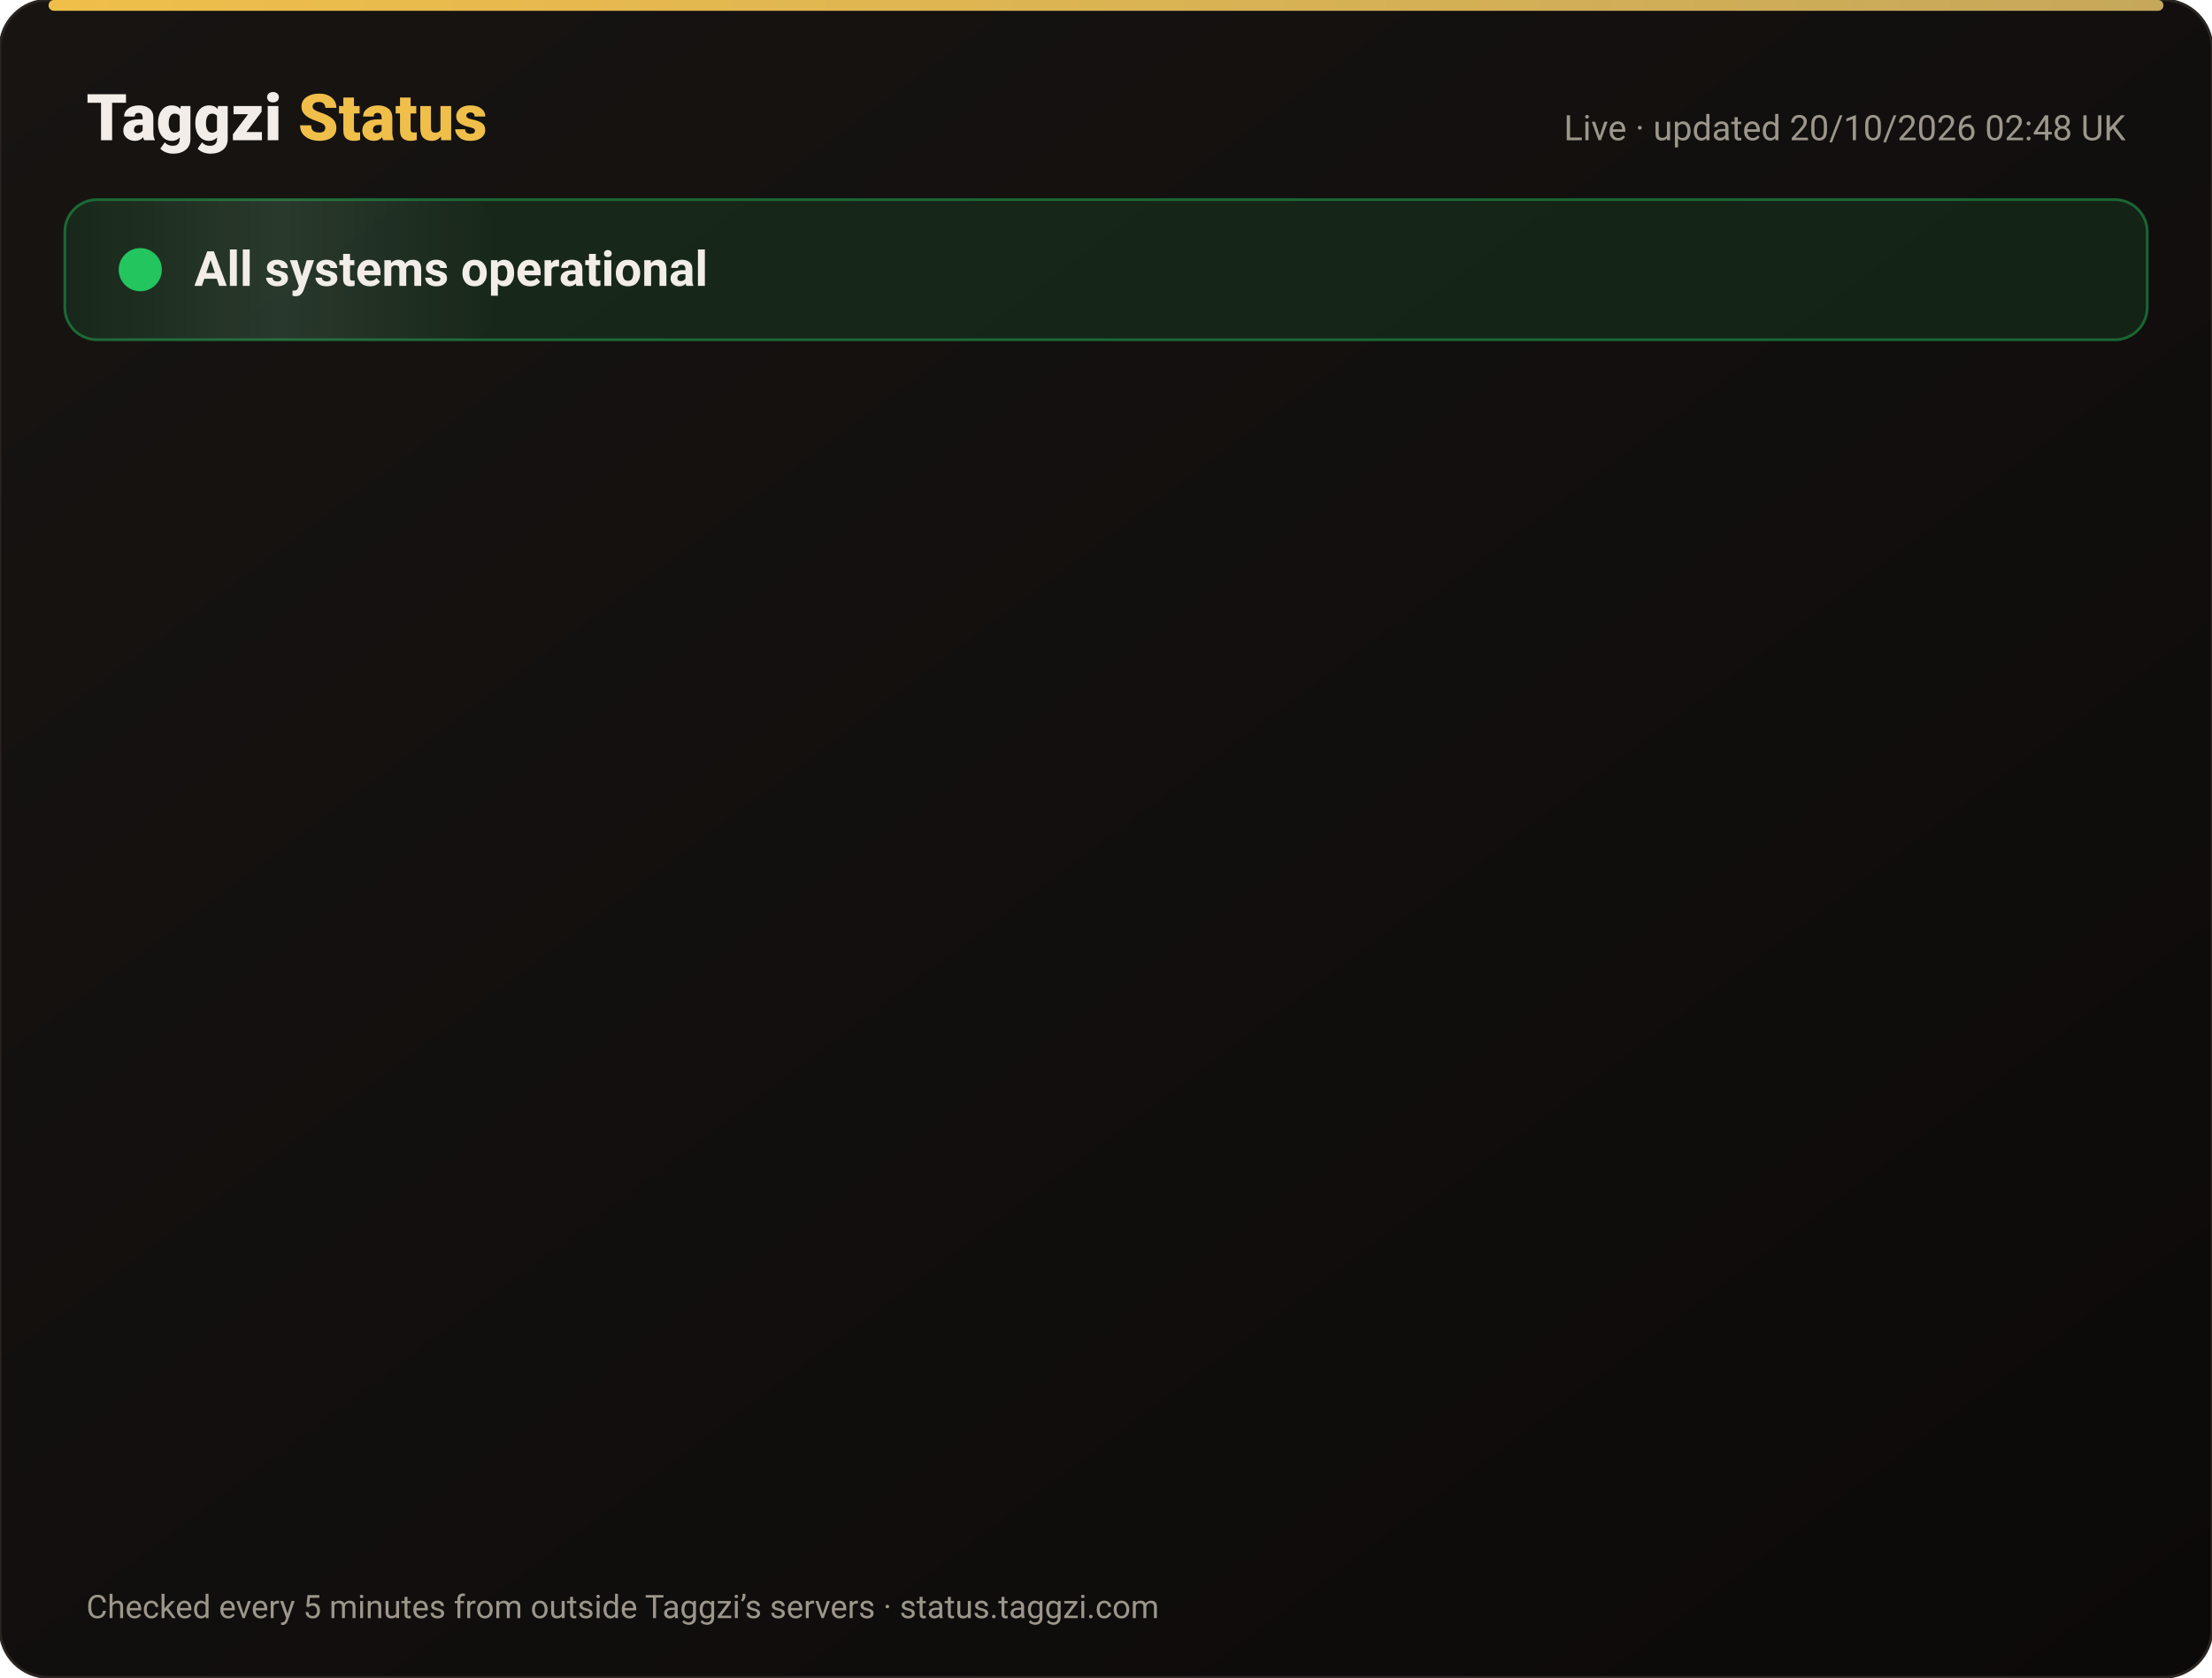
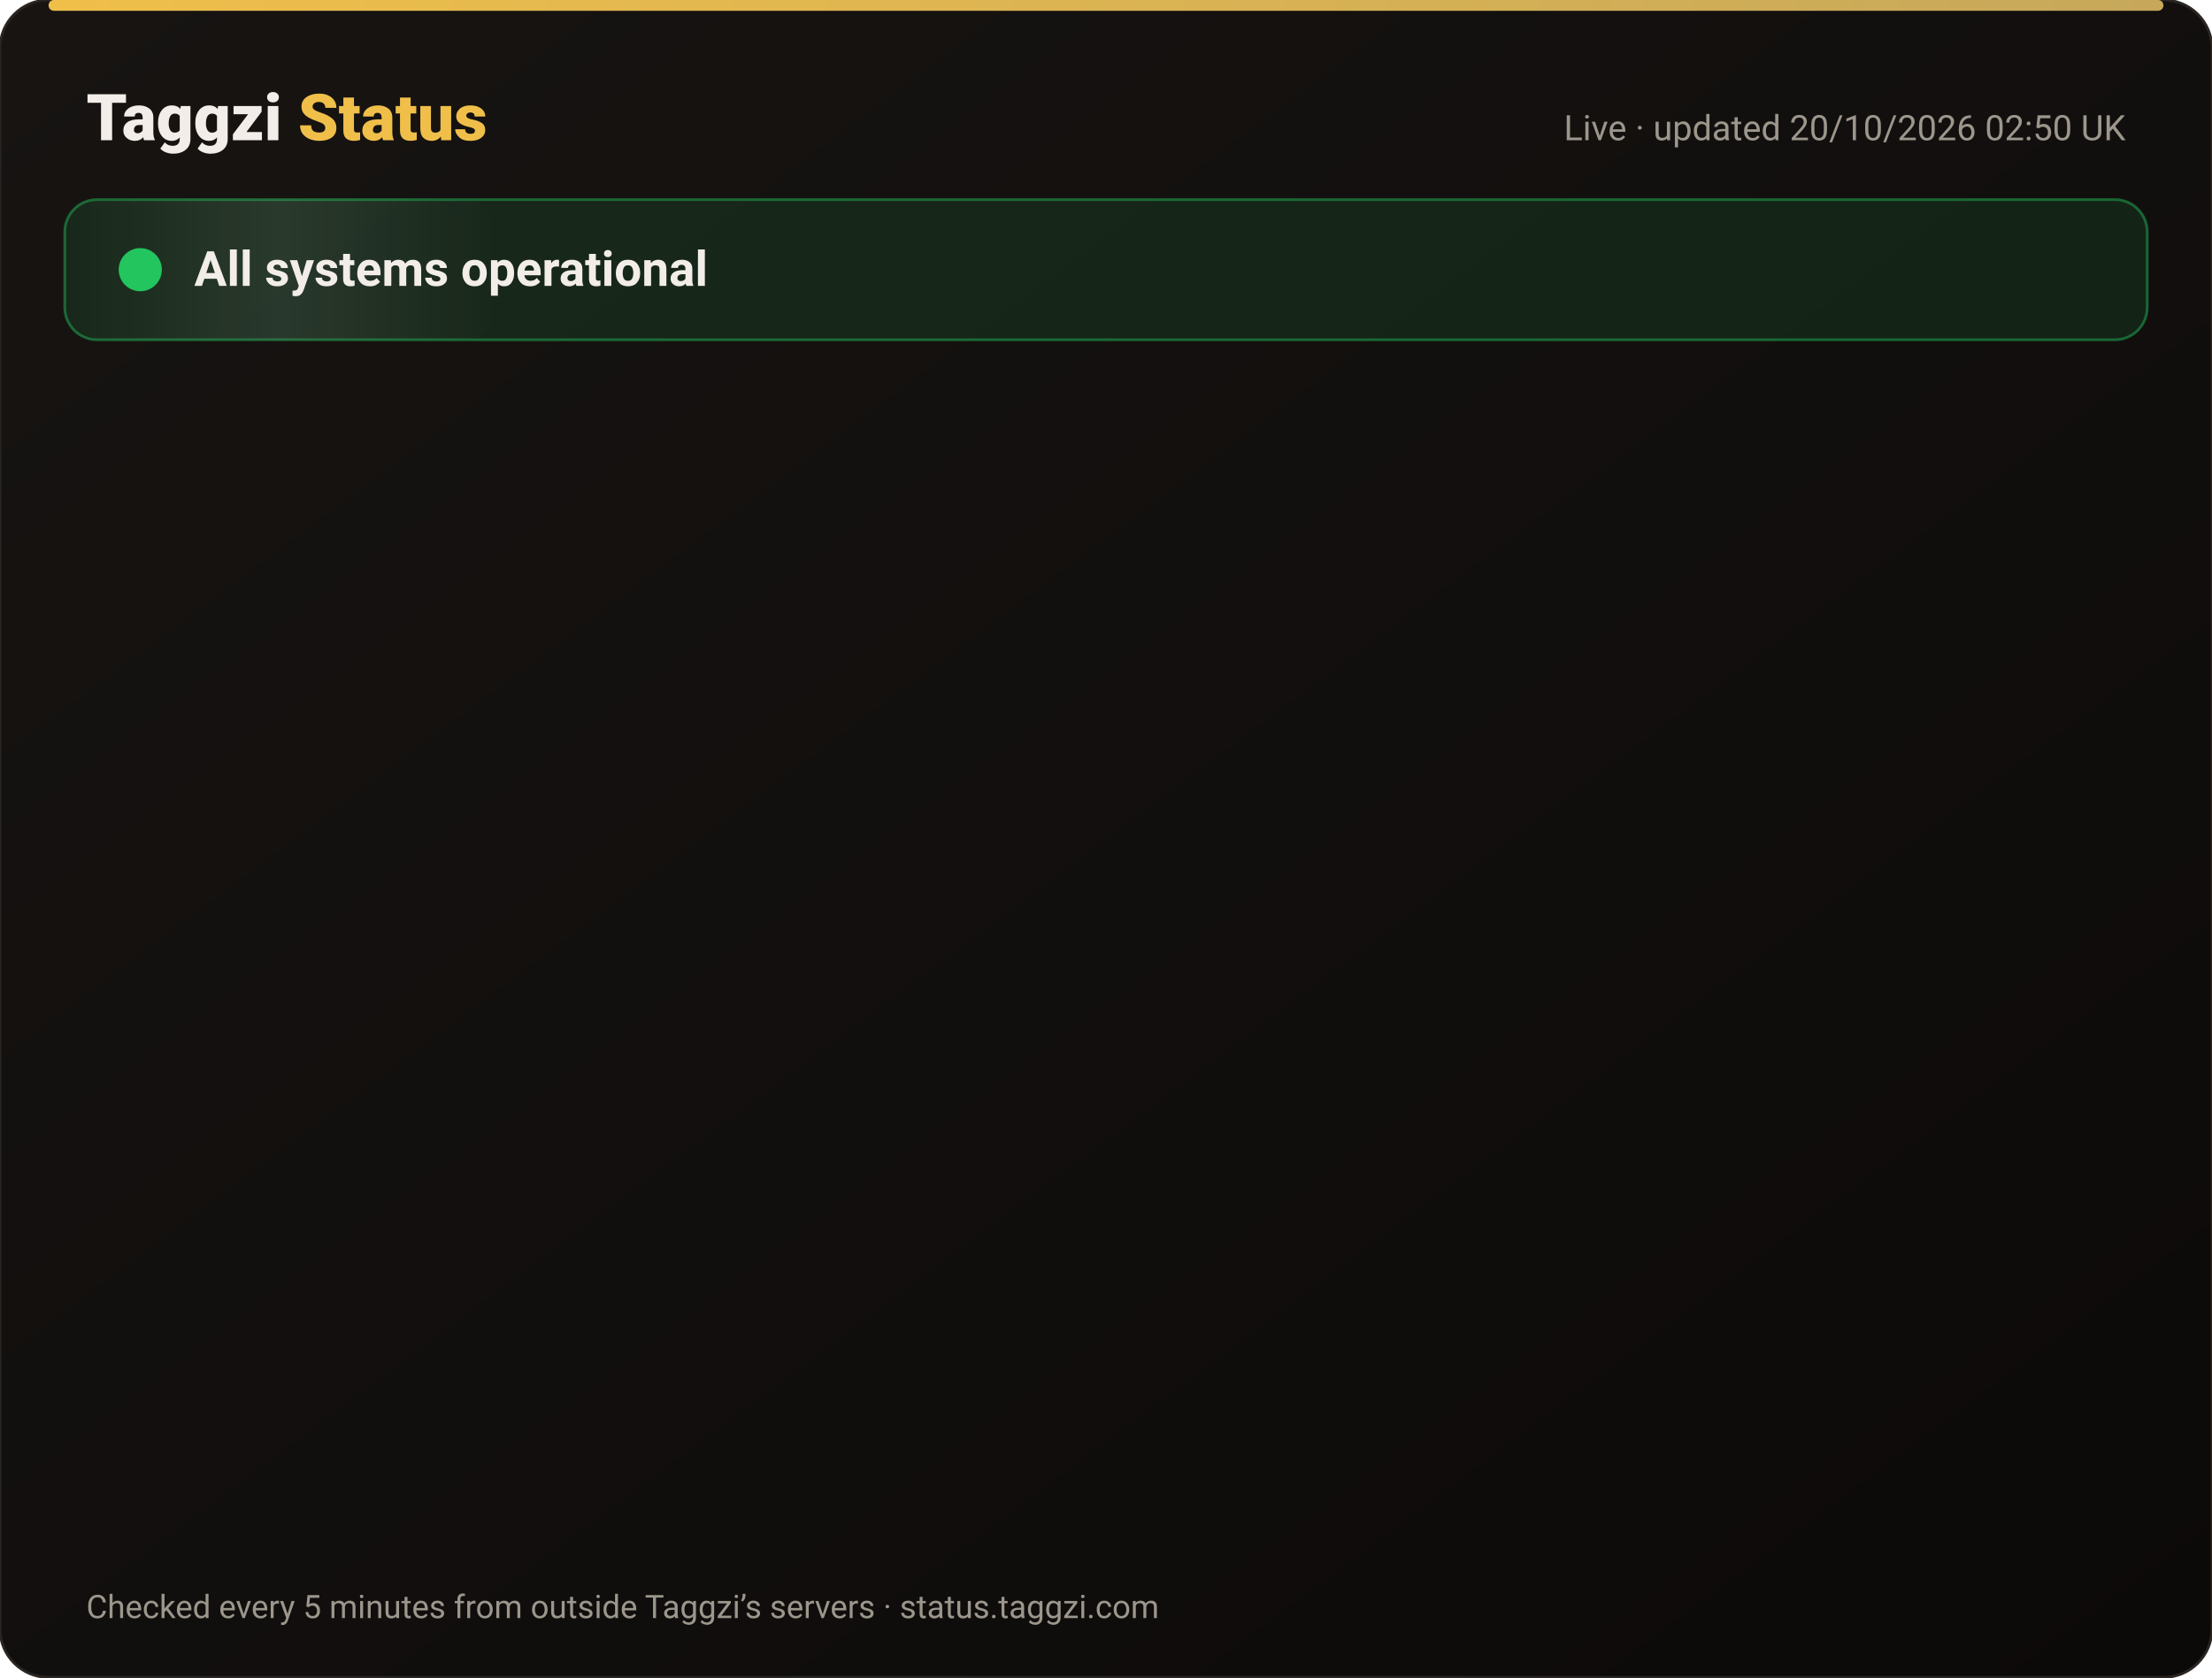
<svg xmlns="http://www.w3.org/2000/svg" width="820" height="622" viewBox="0 0 820 622" font-family="-apple-system,Segoe UI,Roboto,Helvetica,Arial,sans-serif">
  <defs>
    <linearGradient id="bg" x1="0" y1="0" x2="1" y2="1">
      <stop offset="0" stop-color="#171412" />
      <stop offset="1" stop-color="#0C0A09" />
    </linearGradient>
    <linearGradient id="gold" x1="0" x2="1">
      <stop offset="0" stop-color="#F0BF4A" />
      <stop offset="1" stop-color="#c6a85b" />
    </linearGradient>
    <linearGradient id="shine" x1="0" x2="1">
      <stop offset="0" stop-color="#fff" stop-opacity="0" />
      <stop offset=".5" stop-color="#fff" stop-opacity=".08" />
      <stop offset="1" stop-color="#fff" stop-opacity="0" />
    </linearGradient>
  </defs>
  <rect width="820" height="622" rx="18" fill="url(#bg)" stroke="#2a2521" />
  <rect x="18" y="0" width="784" height="4" rx="2" fill="url(#gold)" />
  <text x="32" y="52" font-size="24" font-weight="800" fill="#F2EDE8">Taggzi <tspan fill="#F0BF4A">Status</tspan>
  </text>
-   <text x="788" y="52" font-size="13" fill="#9C968C" text-anchor="end">Live · updated 20/10/2026 02:48 UK</text>
+   <text x="788" y="52" font-size="13" fill="#9C968C" text-anchor="end">Live · updated 20/10/2026 02:50 UK</text>
  <rect x="24" y="74" width="772" height="52" rx="12" fill="#22c55e" fill-opacity=".12" stroke="#22c55e" stroke-opacity=".45" />
  <rect x="24" y="74" width="160" height="52" rx="12" fill="url(#shine)">
    <animate attributeName="x" from="-160" to="820" dur="4s" repeatCount="indefinite" />
  </rect>
  <circle cx="52" cy="100" r="7" fill="#22c55e" />
  <circle cx="52" cy="100" r="7" fill="none" stroke="#22c55e" stroke-width="2">
    <animate attributeName="r" values="7;15;7" dur="2s" repeatCount="indefinite" />
    <animate attributeName="opacity" values=".9;0;.9" dur="2s" repeatCount="indefinite" />
  </circle>
  <text x="72" y="106" font-size="18" font-weight="700" fill="#F2EDE8">All systems operational</text>
  <g opacity="0">
    <animate attributeName="opacity" from="0" to="1" begin="0.00s" dur=".6s" fill="freeze" />
    <line x1="32" y1="188" x2="788" y2="188" stroke="#2a2521" />
    <circle cx="44" cy="166" r="6" fill="#22c55e">
      <animate attributeName="opacity" values="1;.45;1" dur="2.4s" begin="0.00s" repeatCount="indefinite" />
    </circle>
    <text x="62" y="171" font-size="15" font-weight="650" fill="#F2EDE8">Website</text>
    <text x="630" y="171" font-size="13" fill="#9C968C" text-anchor="end">100.00% uptime</text>
    <rect x="648" y="154" width="140" height="24" rx="12" fill="#22c55e" fill-opacity=".14" stroke="#22c55e" stroke-opacity=".5" />
    <text x="718" y="171" font-size="12" font-weight="700" fill="#22c55e" text-anchor="middle">Operational</text>
  </g>
  <g opacity="0">
    <animate attributeName="opacity" from="0" to="1" begin="0.15s" dur=".6s" fill="freeze" />
    <line x1="32" y1="234" x2="788" y2="234" stroke="#2a2521" />
    <circle cx="44" cy="212" r="6" fill="#22c55e">
      <animate attributeName="opacity" values="1;.45;1" dur="2.4s" begin="0.15s" repeatCount="indefinite" />
    </circle>
    <text x="62" y="217" font-size="15" font-weight="650" fill="#F2EDE8">Tag scans</text>
    <text x="630" y="217" font-size="13" fill="#9C968C" text-anchor="end">100.00% uptime</text>
    <rect x="648" y="200" width="140" height="24" rx="12" fill="#22c55e" fill-opacity=".14" stroke="#22c55e" stroke-opacity=".5" />
    <text x="718" y="217" font-size="12" font-weight="700" fill="#22c55e" text-anchor="middle">Operational</text>
  </g>
  <g opacity="0">
    <animate attributeName="opacity" from="0" to="1" begin="0.30s" dur=".6s" fill="freeze" />
    <line x1="32" y1="280" x2="788" y2="280" stroke="#2a2521" />
    <circle cx="44" cy="258" r="6" fill="#22c55e">
      <animate attributeName="opacity" values="1;.45;1" dur="2.4s" begin="0.30s" repeatCount="indefinite" />
    </circle>
    <text x="62" y="263" font-size="15" font-weight="650" fill="#F2EDE8">Manual tag lookup</text>
    <text x="630" y="263" font-size="13" fill="#9C968C" text-anchor="end">100.00% uptime</text>
    <rect x="648" y="246" width="140" height="24" rx="12" fill="#22c55e" fill-opacity=".14" stroke="#22c55e" stroke-opacity=".5" />
    <text x="718" y="263" font-size="12" font-weight="700" fill="#22c55e" text-anchor="middle">Operational</text>
  </g>
  <g opacity="0">
    <animate attributeName="opacity" from="0" to="1" begin="0.45s" dur=".6s" fill="freeze" />
    <line x1="32" y1="326" x2="788" y2="326" stroke="#2a2521" />
    <circle cx="44" cy="304" r="6" fill="#22c55e">
      <animate attributeName="opacity" values="1;.45;1" dur="2.4s" begin="0.45s" repeatCount="indefinite" />
    </circle>
    <text x="62" y="309" font-size="15" font-weight="650" fill="#F2EDE8">App &amp; login</text>
    <text x="630" y="309" font-size="13" fill="#9C968C" text-anchor="end">100.00% uptime</text>
    <rect x="648" y="292" width="140" height="24" rx="12" fill="#22c55e" fill-opacity=".14" stroke="#22c55e" stroke-opacity=".5" />
    <text x="718" y="309" font-size="12" font-weight="700" fill="#22c55e" text-anchor="middle">Operational</text>
  </g>
  <g opacity="0">
    <animate attributeName="opacity" from="0" to="1" begin="0.60s" dur=".6s" fill="freeze" />
    <line x1="32" y1="372" x2="788" y2="372" stroke="#2a2521" />
    <circle cx="44" cy="350" r="6" fill="#22c55e">
      <animate attributeName="opacity" values="1;.45;1" dur="2.4s" begin="0.60s" repeatCount="indefinite" />
    </circle>
    <text x="62" y="355" font-size="15" font-weight="650" fill="#F2EDE8">Community alerts</text>
    <text x="630" y="355" font-size="13" fill="#9C968C" text-anchor="end">100.00% uptime</text>
    <rect x="648" y="338" width="140" height="24" rx="12" fill="#22c55e" fill-opacity=".14" stroke="#22c55e" stroke-opacity=".5" />
    <text x="718" y="355" font-size="12" font-weight="700" fill="#22c55e" text-anchor="middle">Operational</text>
  </g>
  <g opacity="0">
    <animate attributeName="opacity" from="0" to="1" begin="0.75s" dur=".6s" fill="freeze" />
    <line x1="32" y1="418" x2="788" y2="418" stroke="#2a2521" />
    <circle cx="44" cy="396" r="6" fill="#22c55e">
      <animate attributeName="opacity" values="1;.45;1" dur="2.4s" begin="0.75s" repeatCount="indefinite" />
    </circle>
    <text x="62" y="401" font-size="15" font-weight="650" fill="#F2EDE8">Private calling</text>
    <text x="630" y="401" font-size="13" fill="#9C968C" text-anchor="end">100.00% uptime</text>
    <rect x="648" y="384" width="140" height="24" rx="12" fill="#22c55e" fill-opacity=".14" stroke="#22c55e" stroke-opacity=".5" />
    <text x="718" y="401" font-size="12" font-weight="700" fill="#22c55e" text-anchor="middle">Operational</text>
  </g>
  <g opacity="0">
    <animate attributeName="opacity" from="0" to="1" begin="0.90s" dur=".6s" fill="freeze" />
    <line x1="32" y1="464" x2="788" y2="464" stroke="#2a2521" />
    <circle cx="44" cy="442" r="6" fill="#22c55e">
      <animate attributeName="opacity" values="1;.45;1" dur="2.4s" begin="0.90s" repeatCount="indefinite" />
    </circle>
    <text x="62" y="447" font-size="15" font-weight="650" fill="#F2EDE8">Payments</text>
    <text x="630" y="447" font-size="13" fill="#9C968C" text-anchor="end">99.98% uptime</text>
    <rect x="648" y="430" width="140" height="24" rx="12" fill="#22c55e" fill-opacity=".14" stroke="#22c55e" stroke-opacity=".5" />
    <text x="718" y="447" font-size="12" font-weight="700" fill="#22c55e" text-anchor="middle">Operational</text>
  </g>
  <g opacity="0">
    <animate attributeName="opacity" from="0" to="1" begin="1.05s" dur=".6s" fill="freeze" />
    <line x1="32" y1="510" x2="788" y2="510" stroke="#2a2521" />
    <circle cx="44" cy="488" r="6" fill="#22c55e">
      <animate attributeName="opacity" values="1;.45;1" dur="2.4s" begin="1.05s" repeatCount="indefinite" />
    </circle>
    <text x="62" y="493" font-size="15" font-weight="650" fill="#F2EDE8">Email &amp; support</text>
    <text x="630" y="493" font-size="13" fill="#9C968C" text-anchor="end">100.00% uptime</text>
    <rect x="648" y="476" width="140" height="24" rx="12" fill="#22c55e" fill-opacity=".14" stroke="#22c55e" stroke-opacity=".5" />
    <text x="718" y="493" font-size="12" font-weight="700" fill="#22c55e" text-anchor="middle">Operational</text>
  </g>
  <g opacity="0">
    <animate attributeName="opacity" from="0" to="1" begin="1.20s" dur=".6s" fill="freeze" />
    <line x1="32" y1="556" x2="788" y2="556" stroke="#2a2521" />
    <circle cx="44" cy="534" r="6" fill="#22c55e">
      <animate attributeName="opacity" values="1;.45;1" dur="2.4s" begin="1.20s" repeatCount="indefinite" />
    </circle>
    <text x="62" y="539" font-size="15" font-weight="650" fill="#F2EDE8">Secure connection (SSL)</text>
    <text x="630" y="539" font-size="13" fill="#9C968C" text-anchor="end">100.00% uptime</text>
    <rect x="648" y="522" width="140" height="24" rx="12" fill="#22c55e" fill-opacity=".14" stroke="#22c55e" stroke-opacity=".5" />
    <text x="718" y="539" font-size="12" font-weight="700" fill="#22c55e" text-anchor="middle">Operational</text>
  </g>
  <text x="32" y="600" font-size="12" fill="#9C968C">Checked every 5 minutes from outside Taggzi’s servers · status.taggzi.com</text>
</svg>
